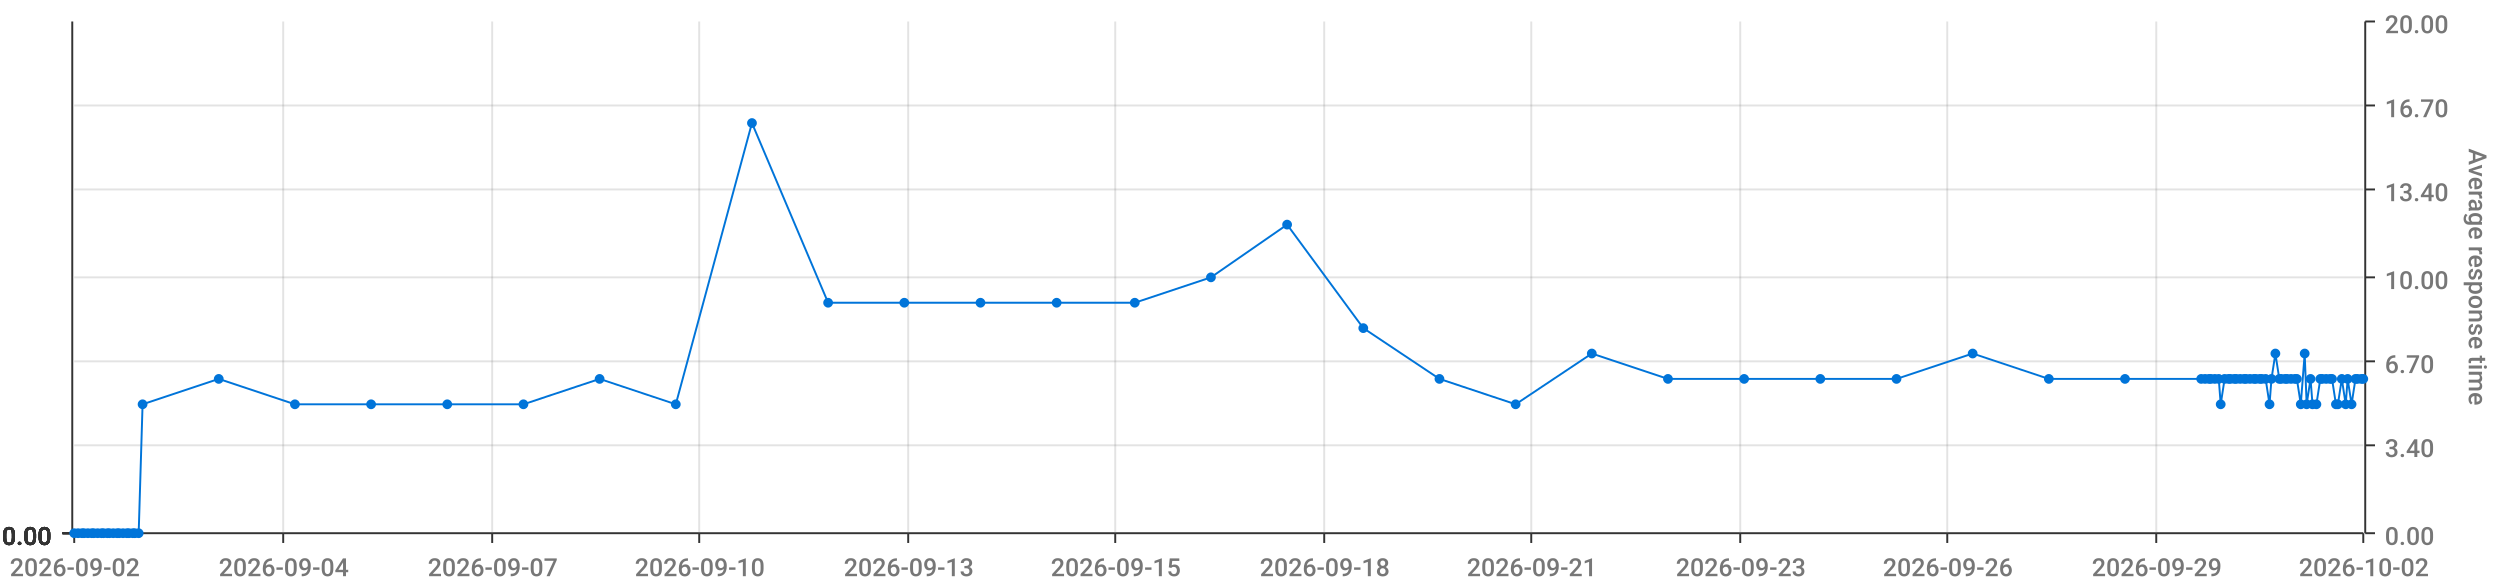
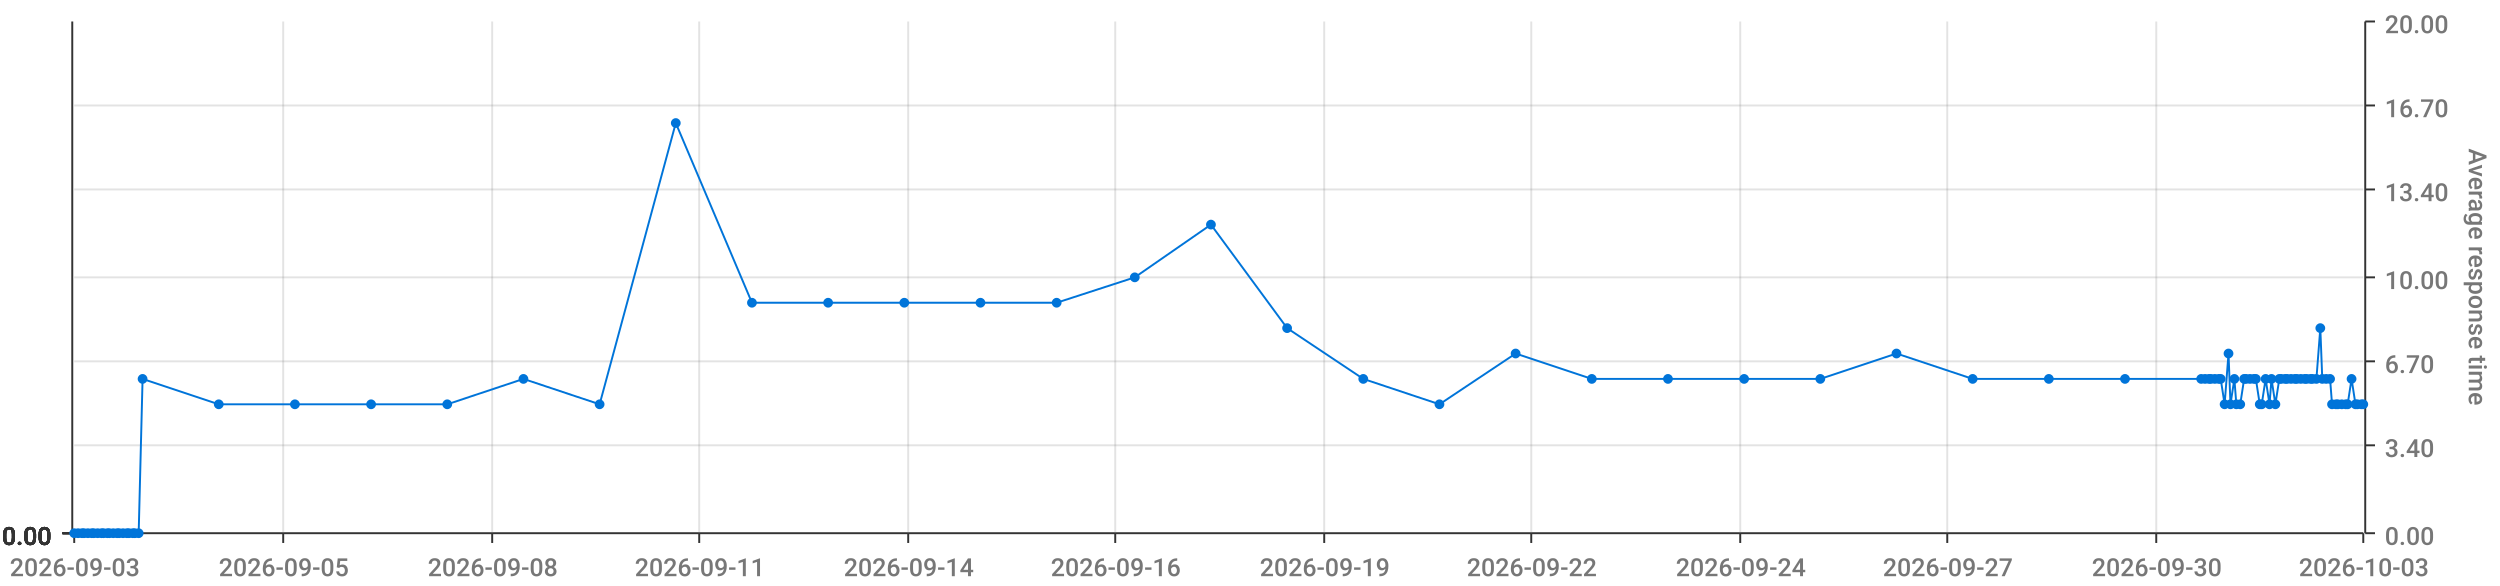
<svg xmlns="http://www.w3.org/2000/svg" viewBox="0 0 1280 300">
  <path d="M 0 0 L 1280 0 L 1280 300 L 0 300 L 0 0" style="stroke-width:0;stroke:rgba(255,255,255,1.0);fill:rgba(255,255,255,0.0)" />
  <path d="M 38 11 L 1210 11 L 1210 273 L 38 273 L 38 11" style="stroke-width:0;stroke:rgba(255,255,255,1.0);fill:rgba(255,255,255,0.0)" />
  <path d="M 38 273 L 1210 273" style="stroke-width:1;stroke:rgba(51,51,51,1.0);fill:rgba(255,255,255,0.0)" />
  <path d="M 38 273 L 38 278" style="stroke-width:1;stroke:rgba(51,51,51,1.0);fill:rgba(255,255,255,0.0)" />
-   <text x="5" y="295" style="stroke-width:0;stroke:none;fill:rgba(119,119,119,1.0);font-size:12.8px;font-family:'Roboto Medium',sans-serif">2026-09-02</text>
+   <text x="5" y="295" style="stroke-width:0;stroke:none;fill:rgba(119,119,119,1.0);font-size:12.8px;font-family:'Roboto Medium',sans-serif">2026-09-03</text>
  <path d="M 145 273 L 145 278" style="stroke-width:1;stroke:rgba(51,51,51,1.0);fill:rgba(255,255,255,0.0)" />
-   <text x="112" y="295" style="stroke-width:0;stroke:none;fill:rgba(119,119,119,1.0);font-size:12.8px;font-family:'Roboto Medium',sans-serif">2026-09-04</text>
+   <text x="112" y="295" style="stroke-width:0;stroke:none;fill:rgba(119,119,119,1.0);font-size:12.8px;font-family:'Roboto Medium',sans-serif">2026-09-05</text>
  <path d="M 252 273 L 252 278" style="stroke-width:1;stroke:rgba(51,51,51,1.0);fill:rgba(255,255,255,0.0)" />
-   <text x="219" y="295" style="stroke-width:0;stroke:none;fill:rgba(119,119,119,1.0);font-size:12.8px;font-family:'Roboto Medium',sans-serif">2026-09-07</text>
+   <text x="219" y="295" style="stroke-width:0;stroke:none;fill:rgba(119,119,119,1.0);font-size:12.8px;font-family:'Roboto Medium',sans-serif">2026-09-08</text>
  <path d="M 358 273 L 358 278" style="stroke-width:1;stroke:rgba(51,51,51,1.0);fill:rgba(255,255,255,0.0)" />
-   <text x="325" y="295" style="stroke-width:0;stroke:none;fill:rgba(119,119,119,1.0);font-size:12.8px;font-family:'Roboto Medium',sans-serif">2026-09-10</text>
+   <text x="325" y="295" style="stroke-width:0;stroke:none;fill:rgba(119,119,119,1.0);font-size:12.8px;font-family:'Roboto Medium',sans-serif">2026-09-11</text>
  <path d="M 465 273 L 465 278" style="stroke-width:1;stroke:rgba(51,51,51,1.0);fill:rgba(255,255,255,0.0)" />
-   <text x="432" y="295" style="stroke-width:0;stroke:none;fill:rgba(119,119,119,1.0);font-size:12.8px;font-family:'Roboto Medium',sans-serif">2026-09-13</text>
+   <text x="432" y="295" style="stroke-width:0;stroke:none;fill:rgba(119,119,119,1.0);font-size:12.8px;font-family:'Roboto Medium',sans-serif">2026-09-14</text>
  <path d="M 571 273 L 571 278" style="stroke-width:1;stroke:rgba(51,51,51,1.0);fill:rgba(255,255,255,0.0)" />
-   <text x="538" y="295" style="stroke-width:0;stroke:none;fill:rgba(119,119,119,1.0);font-size:12.8px;font-family:'Roboto Medium',sans-serif">2026-09-15</text>
+   <text x="538" y="295" style="stroke-width:0;stroke:none;fill:rgba(119,119,119,1.0);font-size:12.8px;font-family:'Roboto Medium',sans-serif">2026-09-16</text>
  <path d="M 678 273 L 678 278" style="stroke-width:1;stroke:rgba(51,51,51,1.0);fill:rgba(255,255,255,0.0)" />
-   <text x="645" y="295" style="stroke-width:0;stroke:none;fill:rgba(119,119,119,1.0);font-size:12.8px;font-family:'Roboto Medium',sans-serif">2026-09-18</text>
+   <text x="645" y="295" style="stroke-width:0;stroke:none;fill:rgba(119,119,119,1.0);font-size:12.8px;font-family:'Roboto Medium',sans-serif">2026-09-19</text>
  <path d="M 784 273 L 784 278" style="stroke-width:1;stroke:rgba(51,51,51,1.0);fill:rgba(255,255,255,0.0)" />
-   <text x="751" y="295" style="stroke-width:0;stroke:none;fill:rgba(119,119,119,1.0);font-size:12.8px;font-family:'Roboto Medium',sans-serif">2026-09-21</text>
+   <text x="751" y="295" style="stroke-width:0;stroke:none;fill:rgba(119,119,119,1.0);font-size:12.8px;font-family:'Roboto Medium',sans-serif">2026-09-22</text>
  <path d="M 891 273 L 891 278" style="stroke-width:1;stroke:rgba(51,51,51,1.0);fill:rgba(255,255,255,0.0)" />
-   <text x="858" y="295" style="stroke-width:0;stroke:none;fill:rgba(119,119,119,1.0);font-size:12.8px;font-family:'Roboto Medium',sans-serif">2026-09-23</text>
+   <text x="858" y="295" style="stroke-width:0;stroke:none;fill:rgba(119,119,119,1.0);font-size:12.8px;font-family:'Roboto Medium',sans-serif">2026-09-24</text>
  <path d="M 997 273 L 997 278" style="stroke-width:1;stroke:rgba(51,51,51,1.0);fill:rgba(255,255,255,0.0)" />
-   <text x="964" y="295" style="stroke-width:0;stroke:none;fill:rgba(119,119,119,1.0);font-size:12.8px;font-family:'Roboto Medium',sans-serif">2026-09-26</text>
+   <text x="964" y="295" style="stroke-width:0;stroke:none;fill:rgba(119,119,119,1.0);font-size:12.8px;font-family:'Roboto Medium',sans-serif">2026-09-27</text>
  <path d="M 1104 273 L 1104 278" style="stroke-width:1;stroke:rgba(51,51,51,1.0);fill:rgba(255,255,255,0.0)" />
-   <text x="1071" y="295" style="stroke-width:0;stroke:none;fill:rgba(119,119,119,1.0);font-size:12.8px;font-family:'Roboto Medium',sans-serif">2026-09-29</text>
+   <text x="1071" y="295" style="stroke-width:0;stroke:none;fill:rgba(119,119,119,1.0);font-size:12.8px;font-family:'Roboto Medium',sans-serif">2026-09-30</text>
  <path d="M 1210 273 L 1210 278" style="stroke-width:1;stroke:rgba(51,51,51,1.0);fill:rgba(255,255,255,0.0)" />
-   <text x="1177" y="295" style="stroke-width:0;stroke:none;fill:rgba(119,119,119,1.0);font-size:12.8px;font-family:'Roboto Medium',sans-serif">2026-10-02</text>
+   <text x="1177" y="295" style="stroke-width:0;stroke:none;fill:rgba(119,119,119,1.0);font-size:12.8px;font-family:'Roboto Medium',sans-serif">2026-10-03</text>
  <path d="M 145 273 L 145 11" style="stroke-width:1;stroke:rgba(119,119,119,0.2);fill:none" />
  <path d="M 252 273 L 252 11" style="stroke-width:1;stroke:rgba(119,119,119,0.2);fill:none" />
  <path d="M 358 273 L 358 11" style="stroke-width:1;stroke:rgba(119,119,119,0.2);fill:none" />
  <path d="M 465 273 L 465 11" style="stroke-width:1;stroke:rgba(119,119,119,0.2);fill:none" />
  <path d="M 571 273 L 571 11" style="stroke-width:1;stroke:rgba(119,119,119,0.2);fill:none" />
  <path d="M 678 273 L 678 11" style="stroke-width:1;stroke:rgba(119,119,119,0.2);fill:none" />
  <path d="M 784 273 L 784 11" style="stroke-width:1;stroke:rgba(119,119,119,0.2);fill:none" />
  <path d="M 891 273 L 891 11" style="stroke-width:1;stroke:rgba(119,119,119,0.2);fill:none" />
  <path d="M 997 273 L 997 11" style="stroke-width:1;stroke:rgba(119,119,119,0.2);fill:none" />
  <path d="M 1104 273 L 1104 11" style="stroke-width:1;stroke:rgba(119,119,119,0.2);fill:none" />
  <path d="M 1211 273 L 1211 11" style="stroke-width:1;stroke:rgba(51,51,51,1.0);fill:rgba(255,255,255,0.0)" />
  <path d="M 1211 273 L 1216 273" style="stroke-width:1;stroke:rgba(51,51,51,1.0);fill:rgba(255,255,255,0.0)" />
  <text x="1221" y="279" style="stroke-width:0;stroke:none;fill:rgba(119,119,119,1.0);font-size:12.8px;font-family:'Roboto Medium',sans-serif">0.00</text>
  <path d="M 1211 228 L 1216 228" style="stroke-width:1;stroke:rgba(51,51,51,1.0);fill:rgba(255,255,255,0.0)" />
  <text x="1221" y="234" style="stroke-width:0;stroke:none;fill:rgba(119,119,119,1.0);font-size:12.8px;font-family:'Roboto Medium',sans-serif">3.40</text>
  <path d="M 1211 185 L 1216 185" style="stroke-width:1;stroke:rgba(51,51,51,1.0);fill:rgba(255,255,255,0.0)" />
  <text x="1221" y="191" style="stroke-width:0;stroke:none;fill:rgba(119,119,119,1.0);font-size:12.8px;font-family:'Roboto Medium',sans-serif">6.70</text>
  <path d="M 1211 142 L 1216 142" style="stroke-width:1;stroke:rgba(51,51,51,1.0);fill:rgba(255,255,255,0.0)" />
  <text x="1221" y="148" style="stroke-width:0;stroke:none;fill:rgba(119,119,119,1.0);font-size:12.8px;font-family:'Roboto Medium',sans-serif">10.00</text>
  <path d="M 1211 97 L 1216 97" style="stroke-width:1;stroke:rgba(51,51,51,1.0);fill:rgba(255,255,255,0.0)" />
  <text x="1221" y="103" style="stroke-width:0;stroke:none;fill:rgba(119,119,119,1.0);font-size:12.8px;font-family:'Roboto Medium',sans-serif">13.40</text>
  <path d="M 1211 54 L 1216 54" style="stroke-width:1;stroke:rgba(51,51,51,1.0);fill:rgba(255,255,255,0.0)" />
  <text x="1221" y="60" style="stroke-width:0;stroke:none;fill:rgba(119,119,119,1.0);font-size:12.8px;font-family:'Roboto Medium',sans-serif">16.70</text>
  <path d="M 1211 11 L 1216 11" style="stroke-width:1;stroke:rgba(51,51,51,1.0);fill:rgba(255,255,255,0.0)" />
  <text x="1221" y="17" style="stroke-width:0;stroke:none;fill:rgba(119,119,119,1.0);font-size:12.8px;font-family:'Roboto Medium',sans-serif">20.00</text>
  <text x="1264" y="76" style="stroke-width:0;stroke:none;fill:rgba(119,119,119,1.0);font-size:12.8px;font-family:'Roboto Medium',sans-serif" transform="rotate(90.00,1264,76)">Average response time</text>
  <path d="M 38 273 L 1210 273" style="stroke-width:0;stroke:rgba(255,255,255,0.0);fill:none" />
  <path d="M 38 228 L 1210 228" style="stroke-width:1;stroke:rgba(119,119,119,0.2);fill:none" />
  <path d="M 38 185 L 1210 185" style="stroke-width:1;stroke:rgba(119,119,119,0.2);fill:none" />
  <path d="M 38 142 L 1210 142" style="stroke-width:1;stroke:rgba(119,119,119,0.2);fill:none" />
  <path d="M 38 97 L 1210 97" style="stroke-width:1;stroke:rgba(119,119,119,0.2);fill:none" />
  <path d="M 38 54 L 1210 54" style="stroke-width:1;stroke:rgba(119,119,119,0.2);fill:none" />
  <path d="M 37 273 L 37 11" style="stroke-width:1;stroke:rgba(51,51,51,1.0);fill:rgba(255,255,255,0.0)" />
  <path d="M 37 273 L 32 273" style="stroke-width:1;stroke:rgba(51,51,51,1.0);fill:rgba(255,255,255,0.0)" />
  <text x="1" y="279" style="stroke-width:0;stroke:none;fill:rgba(51,51,51,1.0);font-size:12.8px;font-family:'Roboto Medium',sans-serif">0.00</text>
  <path d="M 37 273 L 32 273" style="stroke-width:1;stroke:rgba(51,51,51,1.0);fill:rgba(255,255,255,0.0)" />
  <text x="1" y="279" style="stroke-width:0;stroke:none;fill:rgba(51,51,51,1.0);font-size:12.8px;font-family:'Roboto Medium',sans-serif">0.00</text>
  <path d="M 37 273 L 32 273" style="stroke-width:1;stroke:rgba(51,51,51,1.0);fill:rgba(255,255,255,0.0)" />
  <text x="1" y="279" style="stroke-width:0;stroke:none;fill:rgba(51,51,51,1.0);font-size:12.8px;font-family:'Roboto Medium',sans-serif">0.00</text>
  <path d="M 37 273 L 32 273" style="stroke-width:1;stroke:rgba(51,51,51,1.0);fill:rgba(255,255,255,0.0)" />
  <text x="1" y="279" style="stroke-width:0;stroke:none;fill:rgba(51,51,51,1.0);font-size:12.8px;font-family:'Roboto Medium',sans-serif">0.00</text>
  <path d="M 37 273 L 32 273" style="stroke-width:1;stroke:rgba(51,51,51,1.0);fill:rgba(255,255,255,0.0)" />
  <text x="1" y="279" style="stroke-width:0;stroke:none;fill:rgba(51,51,51,1.0);font-size:12.8px;font-family:'Roboto Medium',sans-serif">0.00</text>
  <path d="M 37 273 L 32 273" style="stroke-width:1;stroke:rgba(51,51,51,1.0);fill:rgba(255,255,255,0.0)" />
  <text x="1" y="279" style="stroke-width:0;stroke:none;fill:rgba(51,51,51,1.0);font-size:12.8px;font-family:'Roboto Medium',sans-serif">0.00</text>
  <path d="M 37 273 L 32 273" style="stroke-width:1;stroke:rgba(51,51,51,1.0);fill:rgba(255,255,255,0.0)" />
  <text x="1" y="279" style="stroke-width:0;stroke:none;fill:rgba(51,51,51,1.0);font-size:12.8px;font-family:'Roboto Medium',sans-serif">0.00</text>
  <path d="M 38 273 L 1210 273" style="stroke-width:0;stroke:rgba(255,255,255,0.0);fill:none" />
  <path d="M 38 273 L 1210 273" style="stroke-width:0;stroke:rgba(255,255,255,0.0);fill:none" />
  <path d="M 38 273 L 1210 273" style="stroke-width:0;stroke:rgba(255,255,255,0.0);fill:none" />
  <path d="M 38 273 L 1210 273" style="stroke-width:0;stroke:rgba(255,255,255,0.0);fill:none" />
  <path d="M 38 273 L 1210 273" style="stroke-width:0;stroke:rgba(255,255,255,0.0);fill:none" />
  <path d="M 38 273 L 1210 273" style="stroke-width:0;stroke:rgba(255,255,255,0.0);fill:none" />
-   <path d="M 38 273 L 40 273 L 42 273 L 43 273 L 45 273 L 47 273 L 48 273 L 50 273 L 52 273 L 53 273 L 55 273 L 56 273 L 58 273 L 60 273 L 61 273 L 63 273 L 65 273 L 66 273 L 68 273 L 69 273 L 71 273 L 73 207 L 112 194 L 151 207 L 190 207 L 229 207 L 268 207 L 307 194 L 346 207 L 385 63 L 424 155 L 463 155 L 502 155 L 541 155 L 581 155 L 620 142 L 659 115 L 698 168 L 737 194 L 776 207 L 815 181 L 854 194 L 893 194 L 932 194 L 971 194 L 1010 181 L 1049 194 L 1088 194 L 1127 194 L 1129 194 L 1131 194 L 1132 194 L 1134 194 L 1136 194 L 1137 207 L 1139 194 L 1141 194 L 1142 194 L 1144 194 L 1145 194 L 1147 194 L 1149 194 L 1150 194 L 1152 194 L 1154 194 L 1155 194 L 1157 194 L 1158 194 L 1160 194 L 1162 207 L 1163 194 L 1165 181 L 1167 194 L 1168 194 L 1170 194 L 1171 194 L 1173 194 L 1175 194 L 1176 194 L 1178 207 L 1180 181 L 1181 207 L 1183 194 L 1184 207 L 1186 207 L 1188 194 L 1189 194 L 1191 194 L 1193 194 L 1194 194 L 1196 207 L 1197 207 L 1199 194 L 1201 207 L 1202 194 L 1204 207 L 1206 194 L 1207 194 L 1209 194 L 1210 194" style="stroke-width:1;stroke:rgba(0,116,217,1.0);fill:rgba(255,255,255,0.0)" />
+   <path d="M 38 273 L 40 273 L 42 273 L 43 273 L 45 273 L 47 273 L 48 273 L 50 273 L 52 273 L 53 273 L 55 273 L 56 273 L 58 273 L 60 273 L 61 273 L 63 273 L 65 273 L 66 273 L 68 273 L 69 273 L 71 273 L 73 194 L 112 207 L 151 207 L 190 207 L 229 207 L 268 194 L 307 207 L 346 63 L 385 155 L 424 155 L 463 155 L 502 155 L 541 155 L 581 142 L 620 115 L 659 168 L 698 194 L 737 207 L 776 181 L 815 194 L 854 194 L 893 194 L 932 194 L 971 181 L 1010 194 L 1049 194 L 1088 194 L 1127 194 L 1129 194 L 1131 194 L 1132 194 L 1134 194 L 1136 194 L 1137 194 L 1139 207 L 1141 181 L 1142 207 L 1144 194 L 1145 207 L 1147 207 L 1149 194 L 1150 194 L 1152 194 L 1154 194 L 1155 194 L 1157 207 L 1158 207 L 1160 194 L 1162 207 L 1163 194 L 1165 207 L 1167 194 L 1168 194 L 1170 194 L 1171 194 L 1173 194 L 1175 194 L 1176 194 L 1178 194 L 1180 194 L 1181 194 L 1183 194 L 1184 194 L 1186 194 L 1188 168 L 1189 194 L 1191 194 L 1193 194 L 1194 207 L 1196 207 L 1197 207 L 1199 207 L 1201 207 L 1202 207 L 1204 194 L 1206 207 L 1207 207 L 1209 207 L 1210 207" style="stroke-width:1;stroke:rgba(0,116,217,1.0);fill:rgba(255,255,255,0.0)" />
  <circle cx="38" cy="273" r="2" style="stroke-width:1;stroke:rgba(0,116,217,1.0);fill:rgba(0,116,217,1.0)" />
  <path d="" style="stroke-width:1;stroke:rgba(0,116,217,1.0);fill:rgba(0,116,217,1.0)" />
  <circle cx="40" cy="273" r="2" style="stroke-width:1;stroke:rgba(0,116,217,1.0);fill:rgba(0,116,217,1.0)" />
  <path d="" style="stroke-width:1;stroke:rgba(0,116,217,1.0);fill:rgba(0,116,217,1.0)" />
  <circle cx="42" cy="273" r="2" style="stroke-width:1;stroke:rgba(0,116,217,1.0);fill:rgba(0,116,217,1.0)" />
  <path d="" style="stroke-width:1;stroke:rgba(0,116,217,1.0);fill:rgba(0,116,217,1.0)" />
  <circle cx="43" cy="273" r="2" style="stroke-width:1;stroke:rgba(0,116,217,1.0);fill:rgba(0,116,217,1.0)" />
  <path d="" style="stroke-width:1;stroke:rgba(0,116,217,1.0);fill:rgba(0,116,217,1.0)" />
  <circle cx="45" cy="273" r="2" style="stroke-width:1;stroke:rgba(0,116,217,1.0);fill:rgba(0,116,217,1.0)" />
  <path d="" style="stroke-width:1;stroke:rgba(0,116,217,1.0);fill:rgba(0,116,217,1.0)" />
  <circle cx="47" cy="273" r="2" style="stroke-width:1;stroke:rgba(0,116,217,1.0);fill:rgba(0,116,217,1.0)" />
  <path d="" style="stroke-width:1;stroke:rgba(0,116,217,1.0);fill:rgba(0,116,217,1.0)" />
  <circle cx="48" cy="273" r="2" style="stroke-width:1;stroke:rgba(0,116,217,1.0);fill:rgba(0,116,217,1.0)" />
  <path d="" style="stroke-width:1;stroke:rgba(0,116,217,1.0);fill:rgba(0,116,217,1.0)" />
  <circle cx="50" cy="273" r="2" style="stroke-width:1;stroke:rgba(0,116,217,1.0);fill:rgba(0,116,217,1.0)" />
  <path d="" style="stroke-width:1;stroke:rgba(0,116,217,1.0);fill:rgba(0,116,217,1.0)" />
  <circle cx="52" cy="273" r="2" style="stroke-width:1;stroke:rgba(0,116,217,1.0);fill:rgba(0,116,217,1.0)" />
  <path d="" style="stroke-width:1;stroke:rgba(0,116,217,1.0);fill:rgba(0,116,217,1.0)" />
  <circle cx="53" cy="273" r="2" style="stroke-width:1;stroke:rgba(0,116,217,1.0);fill:rgba(0,116,217,1.0)" />
  <path d="" style="stroke-width:1;stroke:rgba(0,116,217,1.0);fill:rgba(0,116,217,1.0)" />
  <circle cx="55" cy="273" r="2" style="stroke-width:1;stroke:rgba(0,116,217,1.0);fill:rgba(0,116,217,1.0)" />
  <path d="" style="stroke-width:1;stroke:rgba(0,116,217,1.0);fill:rgba(0,116,217,1.0)" />
  <circle cx="56" cy="273" r="2" style="stroke-width:1;stroke:rgba(0,116,217,1.0);fill:rgba(0,116,217,1.0)" />
  <path d="" style="stroke-width:1;stroke:rgba(0,116,217,1.0);fill:rgba(0,116,217,1.0)" />
  <circle cx="58" cy="273" r="2" style="stroke-width:1;stroke:rgba(0,116,217,1.0);fill:rgba(0,116,217,1.0)" />
  <path d="" style="stroke-width:1;stroke:rgba(0,116,217,1.0);fill:rgba(0,116,217,1.0)" />
  <circle cx="60" cy="273" r="2" style="stroke-width:1;stroke:rgba(0,116,217,1.0);fill:rgba(0,116,217,1.0)" />
  <path d="" style="stroke-width:1;stroke:rgba(0,116,217,1.0);fill:rgba(0,116,217,1.0)" />
  <circle cx="61" cy="273" r="2" style="stroke-width:1;stroke:rgba(0,116,217,1.0);fill:rgba(0,116,217,1.0)" />
  <path d="" style="stroke-width:1;stroke:rgba(0,116,217,1.0);fill:rgba(0,116,217,1.0)" />
  <circle cx="63" cy="273" r="2" style="stroke-width:1;stroke:rgba(0,116,217,1.0);fill:rgba(0,116,217,1.0)" />
  <path d="" style="stroke-width:1;stroke:rgba(0,116,217,1.0);fill:rgba(0,116,217,1.0)" />
  <circle cx="65" cy="273" r="2" style="stroke-width:1;stroke:rgba(0,116,217,1.0);fill:rgba(0,116,217,1.0)" />
  <path d="" style="stroke-width:1;stroke:rgba(0,116,217,1.0);fill:rgba(0,116,217,1.0)" />
  <circle cx="66" cy="273" r="2" style="stroke-width:1;stroke:rgba(0,116,217,1.0);fill:rgba(0,116,217,1.0)" />
  <path d="" style="stroke-width:1;stroke:rgba(0,116,217,1.0);fill:rgba(0,116,217,1.0)" />
  <circle cx="68" cy="273" r="2" style="stroke-width:1;stroke:rgba(0,116,217,1.0);fill:rgba(0,116,217,1.0)" />
  <path d="" style="stroke-width:1;stroke:rgba(0,116,217,1.0);fill:rgba(0,116,217,1.0)" />
  <circle cx="69" cy="273" r="2" style="stroke-width:1;stroke:rgba(0,116,217,1.0);fill:rgba(0,116,217,1.0)" />
  <path d="" style="stroke-width:1;stroke:rgba(0,116,217,1.0);fill:rgba(0,116,217,1.0)" />
  <circle cx="71" cy="273" r="2" style="stroke-width:1;stroke:rgba(0,116,217,1.0);fill:rgba(0,116,217,1.0)" />
  <path d="" style="stroke-width:1;stroke:rgba(0,116,217,1.0);fill:rgba(0,116,217,1.0)" />
-   <circle cx="73" cy="207" r="2" style="stroke-width:1;stroke:rgba(0,116,217,1.0);fill:rgba(0,116,217,1.0)" />
-   <path d="" style="stroke-width:1;stroke:rgba(0,116,217,1.0);fill:rgba(0,116,217,1.0)" />
-   <circle cx="112" cy="194" r="2" style="stroke-width:1;stroke:rgba(0,116,217,1.0);fill:rgba(0,116,217,1.0)" />
+   <circle cx="73" cy="194" r="2" style="stroke-width:1;stroke:rgba(0,116,217,1.0);fill:rgba(0,116,217,1.0)" />
+   <path d="" style="stroke-width:1;stroke:rgba(0,116,217,1.0);fill:rgba(0,116,217,1.0)" />
+   <circle cx="112" cy="207" r="2" style="stroke-width:1;stroke:rgba(0,116,217,1.0);fill:rgba(0,116,217,1.0)" />
  <path d="" style="stroke-width:1;stroke:rgba(0,116,217,1.0);fill:rgba(0,116,217,1.0)" />
  <circle cx="151" cy="207" r="2" style="stroke-width:1;stroke:rgba(0,116,217,1.0);fill:rgba(0,116,217,1.0)" />
  <path d="" style="stroke-width:1;stroke:rgba(0,116,217,1.0);fill:rgba(0,116,217,1.0)" />
  <circle cx="190" cy="207" r="2" style="stroke-width:1;stroke:rgba(0,116,217,1.0);fill:rgba(0,116,217,1.0)" />
  <path d="" style="stroke-width:1;stroke:rgba(0,116,217,1.0);fill:rgba(0,116,217,1.0)" />
  <circle cx="229" cy="207" r="2" style="stroke-width:1;stroke:rgba(0,116,217,1.0);fill:rgba(0,116,217,1.0)" />
  <path d="" style="stroke-width:1;stroke:rgba(0,116,217,1.0);fill:rgba(0,116,217,1.0)" />
-   <circle cx="268" cy="207" r="2" style="stroke-width:1;stroke:rgba(0,116,217,1.0);fill:rgba(0,116,217,1.0)" />
-   <path d="" style="stroke-width:1;stroke:rgba(0,116,217,1.0);fill:rgba(0,116,217,1.0)" />
-   <circle cx="307" cy="194" r="2" style="stroke-width:1;stroke:rgba(0,116,217,1.0);fill:rgba(0,116,217,1.0)" />
-   <path d="" style="stroke-width:1;stroke:rgba(0,116,217,1.0);fill:rgba(0,116,217,1.0)" />
-   <circle cx="346" cy="207" r="2" style="stroke-width:1;stroke:rgba(0,116,217,1.0);fill:rgba(0,116,217,1.0)" />
-   <path d="" style="stroke-width:1;stroke:rgba(0,116,217,1.0);fill:rgba(0,116,217,1.0)" />
-   <circle cx="385" cy="63" r="2" style="stroke-width:1;stroke:rgba(0,116,217,1.0);fill:rgba(0,116,217,1.0)" />
+   <circle cx="268" cy="194" r="2" style="stroke-width:1;stroke:rgba(0,116,217,1.0);fill:rgba(0,116,217,1.0)" />
+   <path d="" style="stroke-width:1;stroke:rgba(0,116,217,1.0);fill:rgba(0,116,217,1.0)" />
+   <circle cx="307" cy="207" r="2" style="stroke-width:1;stroke:rgba(0,116,217,1.0);fill:rgba(0,116,217,1.0)" />
+   <path d="" style="stroke-width:1;stroke:rgba(0,116,217,1.0);fill:rgba(0,116,217,1.0)" />
+   <circle cx="346" cy="63" r="2" style="stroke-width:1;stroke:rgba(0,116,217,1.0);fill:rgba(0,116,217,1.0)" />
+   <path d="" style="stroke-width:1;stroke:rgba(0,116,217,1.0);fill:rgba(0,116,217,1.0)" />
+   <circle cx="385" cy="155" r="2" style="stroke-width:1;stroke:rgba(0,116,217,1.0);fill:rgba(0,116,217,1.0)" />
  <path d="" style="stroke-width:1;stroke:rgba(0,116,217,1.0);fill:rgba(0,116,217,1.0)" />
  <circle cx="424" cy="155" r="2" style="stroke-width:1;stroke:rgba(0,116,217,1.0);fill:rgba(0,116,217,1.0)" />
  <path d="" style="stroke-width:1;stroke:rgba(0,116,217,1.0);fill:rgba(0,116,217,1.0)" />
  <circle cx="463" cy="155" r="2" style="stroke-width:1;stroke:rgba(0,116,217,1.0);fill:rgba(0,116,217,1.0)" />
  <path d="" style="stroke-width:1;stroke:rgba(0,116,217,1.0);fill:rgba(0,116,217,1.0)" />
  <circle cx="502" cy="155" r="2" style="stroke-width:1;stroke:rgba(0,116,217,1.0);fill:rgba(0,116,217,1.0)" />
  <path d="" style="stroke-width:1;stroke:rgba(0,116,217,1.0);fill:rgba(0,116,217,1.0)" />
  <circle cx="541" cy="155" r="2" style="stroke-width:1;stroke:rgba(0,116,217,1.0);fill:rgba(0,116,217,1.0)" />
  <path d="" style="stroke-width:1;stroke:rgba(0,116,217,1.0);fill:rgba(0,116,217,1.0)" />
-   <circle cx="581" cy="155" r="2" style="stroke-width:1;stroke:rgba(0,116,217,1.0);fill:rgba(0,116,217,1.0)" />
-   <path d="" style="stroke-width:1;stroke:rgba(0,116,217,1.0);fill:rgba(0,116,217,1.0)" />
-   <circle cx="620" cy="142" r="2" style="stroke-width:1;stroke:rgba(0,116,217,1.0);fill:rgba(0,116,217,1.0)" />
-   <path d="" style="stroke-width:1;stroke:rgba(0,116,217,1.0);fill:rgba(0,116,217,1.0)" />
-   <circle cx="659" cy="115" r="2" style="stroke-width:1;stroke:rgba(0,116,217,1.0);fill:rgba(0,116,217,1.0)" />
-   <path d="" style="stroke-width:1;stroke:rgba(0,116,217,1.0);fill:rgba(0,116,217,1.0)" />
-   <circle cx="698" cy="168" r="2" style="stroke-width:1;stroke:rgba(0,116,217,1.0);fill:rgba(0,116,217,1.0)" />
-   <path d="" style="stroke-width:1;stroke:rgba(0,116,217,1.0);fill:rgba(0,116,217,1.0)" />
-   <circle cx="737" cy="194" r="2" style="stroke-width:1;stroke:rgba(0,116,217,1.0);fill:rgba(0,116,217,1.0)" />
-   <path d="" style="stroke-width:1;stroke:rgba(0,116,217,1.0);fill:rgba(0,116,217,1.0)" />
-   <circle cx="776" cy="207" r="2" style="stroke-width:1;stroke:rgba(0,116,217,1.0);fill:rgba(0,116,217,1.0)" />
-   <path d="" style="stroke-width:1;stroke:rgba(0,116,217,1.0);fill:rgba(0,116,217,1.0)" />
-   <circle cx="815" cy="181" r="2" style="stroke-width:1;stroke:rgba(0,116,217,1.0);fill:rgba(0,116,217,1.0)" />
+   <circle cx="581" cy="142" r="2" style="stroke-width:1;stroke:rgba(0,116,217,1.0);fill:rgba(0,116,217,1.0)" />
+   <path d="" style="stroke-width:1;stroke:rgba(0,116,217,1.0);fill:rgba(0,116,217,1.0)" />
+   <circle cx="620" cy="115" r="2" style="stroke-width:1;stroke:rgba(0,116,217,1.0);fill:rgba(0,116,217,1.0)" />
+   <path d="" style="stroke-width:1;stroke:rgba(0,116,217,1.0);fill:rgba(0,116,217,1.0)" />
+   <circle cx="659" cy="168" r="2" style="stroke-width:1;stroke:rgba(0,116,217,1.0);fill:rgba(0,116,217,1.0)" />
+   <path d="" style="stroke-width:1;stroke:rgba(0,116,217,1.0);fill:rgba(0,116,217,1.0)" />
+   <circle cx="698" cy="194" r="2" style="stroke-width:1;stroke:rgba(0,116,217,1.0);fill:rgba(0,116,217,1.0)" />
+   <path d="" style="stroke-width:1;stroke:rgba(0,116,217,1.0);fill:rgba(0,116,217,1.0)" />
+   <circle cx="737" cy="207" r="2" style="stroke-width:1;stroke:rgba(0,116,217,1.0);fill:rgba(0,116,217,1.0)" />
+   <path d="" style="stroke-width:1;stroke:rgba(0,116,217,1.0);fill:rgba(0,116,217,1.0)" />
+   <circle cx="776" cy="181" r="2" style="stroke-width:1;stroke:rgba(0,116,217,1.0);fill:rgba(0,116,217,1.0)" />
+   <path d="" style="stroke-width:1;stroke:rgba(0,116,217,1.0);fill:rgba(0,116,217,1.0)" />
+   <circle cx="815" cy="194" r="2" style="stroke-width:1;stroke:rgba(0,116,217,1.0);fill:rgba(0,116,217,1.0)" />
  <path d="" style="stroke-width:1;stroke:rgba(0,116,217,1.0);fill:rgba(0,116,217,1.0)" />
  <circle cx="854" cy="194" r="2" style="stroke-width:1;stroke:rgba(0,116,217,1.0);fill:rgba(0,116,217,1.0)" />
  <path d="" style="stroke-width:1;stroke:rgba(0,116,217,1.0);fill:rgba(0,116,217,1.0)" />
  <circle cx="893" cy="194" r="2" style="stroke-width:1;stroke:rgba(0,116,217,1.0);fill:rgba(0,116,217,1.0)" />
  <path d="" style="stroke-width:1;stroke:rgba(0,116,217,1.0);fill:rgba(0,116,217,1.0)" />
  <circle cx="932" cy="194" r="2" style="stroke-width:1;stroke:rgba(0,116,217,1.0);fill:rgba(0,116,217,1.0)" />
  <path d="" style="stroke-width:1;stroke:rgba(0,116,217,1.0);fill:rgba(0,116,217,1.0)" />
-   <circle cx="971" cy="194" r="2" style="stroke-width:1;stroke:rgba(0,116,217,1.0);fill:rgba(0,116,217,1.0)" />
-   <path d="" style="stroke-width:1;stroke:rgba(0,116,217,1.0);fill:rgba(0,116,217,1.0)" />
-   <circle cx="1010" cy="181" r="2" style="stroke-width:1;stroke:rgba(0,116,217,1.0);fill:rgba(0,116,217,1.0)" />
+   <circle cx="971" cy="181" r="2" style="stroke-width:1;stroke:rgba(0,116,217,1.0);fill:rgba(0,116,217,1.0)" />
+   <path d="" style="stroke-width:1;stroke:rgba(0,116,217,1.0);fill:rgba(0,116,217,1.0)" />
+   <circle cx="1010" cy="194" r="2" style="stroke-width:1;stroke:rgba(0,116,217,1.0);fill:rgba(0,116,217,1.0)" />
  <path d="" style="stroke-width:1;stroke:rgba(0,116,217,1.0);fill:rgba(0,116,217,1.0)" />
  <circle cx="1049" cy="194" r="2" style="stroke-width:1;stroke:rgba(0,116,217,1.0);fill:rgba(0,116,217,1.0)" />
  <path d="" style="stroke-width:1;stroke:rgba(0,116,217,1.0);fill:rgba(0,116,217,1.0)" />
  <circle cx="1088" cy="194" r="2" style="stroke-width:1;stroke:rgba(0,116,217,1.0);fill:rgba(0,116,217,1.0)" />
  <path d="" style="stroke-width:1;stroke:rgba(0,116,217,1.0);fill:rgba(0,116,217,1.0)" />
  <circle cx="1127" cy="194" r="2" style="stroke-width:1;stroke:rgba(0,116,217,1.0);fill:rgba(0,116,217,1.0)" />
  <path d="" style="stroke-width:1;stroke:rgba(0,116,217,1.0);fill:rgba(0,116,217,1.0)" />
  <circle cx="1129" cy="194" r="2" style="stroke-width:1;stroke:rgba(0,116,217,1.0);fill:rgba(0,116,217,1.0)" />
  <path d="" style="stroke-width:1;stroke:rgba(0,116,217,1.0);fill:rgba(0,116,217,1.0)" />
  <circle cx="1131" cy="194" r="2" style="stroke-width:1;stroke:rgba(0,116,217,1.0);fill:rgba(0,116,217,1.0)" />
  <path d="" style="stroke-width:1;stroke:rgba(0,116,217,1.0);fill:rgba(0,116,217,1.0)" />
  <circle cx="1132" cy="194" r="2" style="stroke-width:1;stroke:rgba(0,116,217,1.0);fill:rgba(0,116,217,1.0)" />
  <path d="" style="stroke-width:1;stroke:rgba(0,116,217,1.0);fill:rgba(0,116,217,1.0)" />
  <circle cx="1134" cy="194" r="2" style="stroke-width:1;stroke:rgba(0,116,217,1.0);fill:rgba(0,116,217,1.0)" />
  <path d="" style="stroke-width:1;stroke:rgba(0,116,217,1.0);fill:rgba(0,116,217,1.0)" />
  <circle cx="1136" cy="194" r="2" style="stroke-width:1;stroke:rgba(0,116,217,1.0);fill:rgba(0,116,217,1.0)" />
  <path d="" style="stroke-width:1;stroke:rgba(0,116,217,1.0);fill:rgba(0,116,217,1.0)" />
-   <circle cx="1137" cy="207" r="2" style="stroke-width:1;stroke:rgba(0,116,217,1.0);fill:rgba(0,116,217,1.0)" />
-   <path d="" style="stroke-width:1;stroke:rgba(0,116,217,1.0);fill:rgba(0,116,217,1.0)" />
-   <circle cx="1139" cy="194" r="2" style="stroke-width:1;stroke:rgba(0,116,217,1.0);fill:rgba(0,116,217,1.0)" />
-   <path d="" style="stroke-width:1;stroke:rgba(0,116,217,1.0);fill:rgba(0,116,217,1.0)" />
-   <circle cx="1141" cy="194" r="2" style="stroke-width:1;stroke:rgba(0,116,217,1.0);fill:rgba(0,116,217,1.0)" />
-   <path d="" style="stroke-width:1;stroke:rgba(0,116,217,1.0);fill:rgba(0,116,217,1.0)" />
-   <circle cx="1142" cy="194" r="2" style="stroke-width:1;stroke:rgba(0,116,217,1.0);fill:rgba(0,116,217,1.0)" />
+   <circle cx="1137" cy="194" r="2" style="stroke-width:1;stroke:rgba(0,116,217,1.0);fill:rgba(0,116,217,1.0)" />
+   <path d="" style="stroke-width:1;stroke:rgba(0,116,217,1.0);fill:rgba(0,116,217,1.0)" />
+   <circle cx="1139" cy="207" r="2" style="stroke-width:1;stroke:rgba(0,116,217,1.0);fill:rgba(0,116,217,1.0)" />
+   <path d="" style="stroke-width:1;stroke:rgba(0,116,217,1.0);fill:rgba(0,116,217,1.0)" />
+   <circle cx="1141" cy="181" r="2" style="stroke-width:1;stroke:rgba(0,116,217,1.0);fill:rgba(0,116,217,1.0)" />
+   <path d="" style="stroke-width:1;stroke:rgba(0,116,217,1.0);fill:rgba(0,116,217,1.0)" />
+   <circle cx="1142" cy="207" r="2" style="stroke-width:1;stroke:rgba(0,116,217,1.0);fill:rgba(0,116,217,1.0)" />
  <path d="" style="stroke-width:1;stroke:rgba(0,116,217,1.0);fill:rgba(0,116,217,1.0)" />
  <circle cx="1144" cy="194" r="2" style="stroke-width:1;stroke:rgba(0,116,217,1.0);fill:rgba(0,116,217,1.0)" />
  <path d="" style="stroke-width:1;stroke:rgba(0,116,217,1.0);fill:rgba(0,116,217,1.0)" />
-   <circle cx="1145" cy="194" r="2" style="stroke-width:1;stroke:rgba(0,116,217,1.0);fill:rgba(0,116,217,1.0)" />
-   <path d="" style="stroke-width:1;stroke:rgba(0,116,217,1.0);fill:rgba(0,116,217,1.0)" />
-   <circle cx="1147" cy="194" r="2" style="stroke-width:1;stroke:rgba(0,116,217,1.0);fill:rgba(0,116,217,1.0)" />
+   <circle cx="1145" cy="207" r="2" style="stroke-width:1;stroke:rgba(0,116,217,1.0);fill:rgba(0,116,217,1.0)" />
+   <path d="" style="stroke-width:1;stroke:rgba(0,116,217,1.0);fill:rgba(0,116,217,1.0)" />
+   <circle cx="1147" cy="207" r="2" style="stroke-width:1;stroke:rgba(0,116,217,1.0);fill:rgba(0,116,217,1.0)" />
  <path d="" style="stroke-width:1;stroke:rgba(0,116,217,1.0);fill:rgba(0,116,217,1.0)" />
  <circle cx="1149" cy="194" r="2" style="stroke-width:1;stroke:rgba(0,116,217,1.0);fill:rgba(0,116,217,1.0)" />
  <path d="" style="stroke-width:1;stroke:rgba(0,116,217,1.0);fill:rgba(0,116,217,1.0)" />
  <circle cx="1150" cy="194" r="2" style="stroke-width:1;stroke:rgba(0,116,217,1.0);fill:rgba(0,116,217,1.0)" />
  <path d="" style="stroke-width:1;stroke:rgba(0,116,217,1.0);fill:rgba(0,116,217,1.0)" />
  <circle cx="1152" cy="194" r="2" style="stroke-width:1;stroke:rgba(0,116,217,1.0);fill:rgba(0,116,217,1.0)" />
  <path d="" style="stroke-width:1;stroke:rgba(0,116,217,1.0);fill:rgba(0,116,217,1.0)" />
  <circle cx="1154" cy="194" r="2" style="stroke-width:1;stroke:rgba(0,116,217,1.0);fill:rgba(0,116,217,1.0)" />
  <path d="" style="stroke-width:1;stroke:rgba(0,116,217,1.0);fill:rgba(0,116,217,1.0)" />
  <circle cx="1155" cy="194" r="2" style="stroke-width:1;stroke:rgba(0,116,217,1.0);fill:rgba(0,116,217,1.0)" />
  <path d="" style="stroke-width:1;stroke:rgba(0,116,217,1.0);fill:rgba(0,116,217,1.0)" />
-   <circle cx="1157" cy="194" r="2" style="stroke-width:1;stroke:rgba(0,116,217,1.0);fill:rgba(0,116,217,1.0)" />
-   <path d="" style="stroke-width:1;stroke:rgba(0,116,217,1.0);fill:rgba(0,116,217,1.0)" />
-   <circle cx="1158" cy="194" r="2" style="stroke-width:1;stroke:rgba(0,116,217,1.0);fill:rgba(0,116,217,1.0)" />
+   <circle cx="1157" cy="207" r="2" style="stroke-width:1;stroke:rgba(0,116,217,1.0);fill:rgba(0,116,217,1.0)" />
+   <path d="" style="stroke-width:1;stroke:rgba(0,116,217,1.0);fill:rgba(0,116,217,1.0)" />
+   <circle cx="1158" cy="207" r="2" style="stroke-width:1;stroke:rgba(0,116,217,1.0);fill:rgba(0,116,217,1.0)" />
  <path d="" style="stroke-width:1;stroke:rgba(0,116,217,1.0);fill:rgba(0,116,217,1.0)" />
  <circle cx="1160" cy="194" r="2" style="stroke-width:1;stroke:rgba(0,116,217,1.0);fill:rgba(0,116,217,1.0)" />
  <path d="" style="stroke-width:1;stroke:rgba(0,116,217,1.0);fill:rgba(0,116,217,1.0)" />
  <circle cx="1162" cy="207" r="2" style="stroke-width:1;stroke:rgba(0,116,217,1.0);fill:rgba(0,116,217,1.0)" />
  <path d="" style="stroke-width:1;stroke:rgba(0,116,217,1.0);fill:rgba(0,116,217,1.0)" />
  <circle cx="1163" cy="194" r="2" style="stroke-width:1;stroke:rgba(0,116,217,1.0);fill:rgba(0,116,217,1.0)" />
  <path d="" style="stroke-width:1;stroke:rgba(0,116,217,1.0);fill:rgba(0,116,217,1.0)" />
-   <circle cx="1165" cy="181" r="2" style="stroke-width:1;stroke:rgba(0,116,217,1.0);fill:rgba(0,116,217,1.0)" />
+   <circle cx="1165" cy="207" r="2" style="stroke-width:1;stroke:rgba(0,116,217,1.0);fill:rgba(0,116,217,1.0)" />
  <path d="" style="stroke-width:1;stroke:rgba(0,116,217,1.0);fill:rgba(0,116,217,1.0)" />
  <circle cx="1167" cy="194" r="2" style="stroke-width:1;stroke:rgba(0,116,217,1.0);fill:rgba(0,116,217,1.0)" />
  <path d="" style="stroke-width:1;stroke:rgba(0,116,217,1.0);fill:rgba(0,116,217,1.0)" />
  <circle cx="1168" cy="194" r="2" style="stroke-width:1;stroke:rgba(0,116,217,1.0);fill:rgba(0,116,217,1.0)" />
  <path d="" style="stroke-width:1;stroke:rgba(0,116,217,1.0);fill:rgba(0,116,217,1.0)" />
  <circle cx="1170" cy="194" r="2" style="stroke-width:1;stroke:rgba(0,116,217,1.0);fill:rgba(0,116,217,1.0)" />
  <path d="" style="stroke-width:1;stroke:rgba(0,116,217,1.0);fill:rgba(0,116,217,1.0)" />
  <circle cx="1171" cy="194" r="2" style="stroke-width:1;stroke:rgba(0,116,217,1.0);fill:rgba(0,116,217,1.0)" />
  <path d="" style="stroke-width:1;stroke:rgba(0,116,217,1.0);fill:rgba(0,116,217,1.0)" />
  <circle cx="1173" cy="194" r="2" style="stroke-width:1;stroke:rgba(0,116,217,1.0);fill:rgba(0,116,217,1.0)" />
  <path d="" style="stroke-width:1;stroke:rgba(0,116,217,1.0);fill:rgba(0,116,217,1.0)" />
  <circle cx="1175" cy="194" r="2" style="stroke-width:1;stroke:rgba(0,116,217,1.0);fill:rgba(0,116,217,1.0)" />
  <path d="" style="stroke-width:1;stroke:rgba(0,116,217,1.0);fill:rgba(0,116,217,1.0)" />
  <circle cx="1176" cy="194" r="2" style="stroke-width:1;stroke:rgba(0,116,217,1.0);fill:rgba(0,116,217,1.0)" />
  <path d="" style="stroke-width:1;stroke:rgba(0,116,217,1.0);fill:rgba(0,116,217,1.0)" />
-   <circle cx="1178" cy="207" r="2" style="stroke-width:1;stroke:rgba(0,116,217,1.0);fill:rgba(0,116,217,1.0)" />
-   <path d="" style="stroke-width:1;stroke:rgba(0,116,217,1.0);fill:rgba(0,116,217,1.0)" />
-   <circle cx="1180" cy="181" r="2" style="stroke-width:1;stroke:rgba(0,116,217,1.0);fill:rgba(0,116,217,1.0)" />
-   <path d="" style="stroke-width:1;stroke:rgba(0,116,217,1.0);fill:rgba(0,116,217,1.0)" />
-   <circle cx="1181" cy="207" r="2" style="stroke-width:1;stroke:rgba(0,116,217,1.0);fill:rgba(0,116,217,1.0)" />
+   <circle cx="1178" cy="194" r="2" style="stroke-width:1;stroke:rgba(0,116,217,1.0);fill:rgba(0,116,217,1.0)" />
+   <path d="" style="stroke-width:1;stroke:rgba(0,116,217,1.0);fill:rgba(0,116,217,1.0)" />
+   <circle cx="1180" cy="194" r="2" style="stroke-width:1;stroke:rgba(0,116,217,1.0);fill:rgba(0,116,217,1.0)" />
+   <path d="" style="stroke-width:1;stroke:rgba(0,116,217,1.0);fill:rgba(0,116,217,1.0)" />
+   <circle cx="1181" cy="194" r="2" style="stroke-width:1;stroke:rgba(0,116,217,1.0);fill:rgba(0,116,217,1.0)" />
  <path d="" style="stroke-width:1;stroke:rgba(0,116,217,1.0);fill:rgba(0,116,217,1.0)" />
  <circle cx="1183" cy="194" r="2" style="stroke-width:1;stroke:rgba(0,116,217,1.0);fill:rgba(0,116,217,1.0)" />
  <path d="" style="stroke-width:1;stroke:rgba(0,116,217,1.0);fill:rgba(0,116,217,1.0)" />
-   <circle cx="1184" cy="207" r="2" style="stroke-width:1;stroke:rgba(0,116,217,1.0);fill:rgba(0,116,217,1.0)" />
-   <path d="" style="stroke-width:1;stroke:rgba(0,116,217,1.0);fill:rgba(0,116,217,1.0)" />
-   <circle cx="1186" cy="207" r="2" style="stroke-width:1;stroke:rgba(0,116,217,1.0);fill:rgba(0,116,217,1.0)" />
-   <path d="" style="stroke-width:1;stroke:rgba(0,116,217,1.0);fill:rgba(0,116,217,1.0)" />
-   <circle cx="1188" cy="194" r="2" style="stroke-width:1;stroke:rgba(0,116,217,1.0);fill:rgba(0,116,217,1.0)" />
+   <circle cx="1184" cy="194" r="2" style="stroke-width:1;stroke:rgba(0,116,217,1.0);fill:rgba(0,116,217,1.0)" />
+   <path d="" style="stroke-width:1;stroke:rgba(0,116,217,1.0);fill:rgba(0,116,217,1.0)" />
+   <circle cx="1186" cy="194" r="2" style="stroke-width:1;stroke:rgba(0,116,217,1.0);fill:rgba(0,116,217,1.0)" />
+   <path d="" style="stroke-width:1;stroke:rgba(0,116,217,1.0);fill:rgba(0,116,217,1.0)" />
+   <circle cx="1188" cy="168" r="2" style="stroke-width:1;stroke:rgba(0,116,217,1.0);fill:rgba(0,116,217,1.0)" />
  <path d="" style="stroke-width:1;stroke:rgba(0,116,217,1.0);fill:rgba(0,116,217,1.0)" />
  <circle cx="1189" cy="194" r="2" style="stroke-width:1;stroke:rgba(0,116,217,1.0);fill:rgba(0,116,217,1.0)" />
  <path d="" style="stroke-width:1;stroke:rgba(0,116,217,1.0);fill:rgba(0,116,217,1.0)" />
  <circle cx="1191" cy="194" r="2" style="stroke-width:1;stroke:rgba(0,116,217,1.0);fill:rgba(0,116,217,1.0)" />
  <path d="" style="stroke-width:1;stroke:rgba(0,116,217,1.0);fill:rgba(0,116,217,1.0)" />
  <circle cx="1193" cy="194" r="2" style="stroke-width:1;stroke:rgba(0,116,217,1.0);fill:rgba(0,116,217,1.0)" />
  <path d="" style="stroke-width:1;stroke:rgba(0,116,217,1.0);fill:rgba(0,116,217,1.0)" />
-   <circle cx="1194" cy="194" r="2" style="stroke-width:1;stroke:rgba(0,116,217,1.0);fill:rgba(0,116,217,1.0)" />
+   <circle cx="1194" cy="207" r="2" style="stroke-width:1;stroke:rgba(0,116,217,1.0);fill:rgba(0,116,217,1.0)" />
  <path d="" style="stroke-width:1;stroke:rgba(0,116,217,1.0);fill:rgba(0,116,217,1.0)" />
  <circle cx="1196" cy="207" r="2" style="stroke-width:1;stroke:rgba(0,116,217,1.0);fill:rgba(0,116,217,1.0)" />
  <path d="" style="stroke-width:1;stroke:rgba(0,116,217,1.0);fill:rgba(0,116,217,1.0)" />
  <circle cx="1197" cy="207" r="2" style="stroke-width:1;stroke:rgba(0,116,217,1.0);fill:rgba(0,116,217,1.0)" />
  <path d="" style="stroke-width:1;stroke:rgba(0,116,217,1.0);fill:rgba(0,116,217,1.0)" />
-   <circle cx="1199" cy="194" r="2" style="stroke-width:1;stroke:rgba(0,116,217,1.0);fill:rgba(0,116,217,1.0)" />
+   <circle cx="1199" cy="207" r="2" style="stroke-width:1;stroke:rgba(0,116,217,1.0);fill:rgba(0,116,217,1.0)" />
  <path d="" style="stroke-width:1;stroke:rgba(0,116,217,1.0);fill:rgba(0,116,217,1.0)" />
  <circle cx="1201" cy="207" r="2" style="stroke-width:1;stroke:rgba(0,116,217,1.0);fill:rgba(0,116,217,1.0)" />
  <path d="" style="stroke-width:1;stroke:rgba(0,116,217,1.0);fill:rgba(0,116,217,1.0)" />
-   <circle cx="1202" cy="194" r="2" style="stroke-width:1;stroke:rgba(0,116,217,1.0);fill:rgba(0,116,217,1.0)" />
-   <path d="" style="stroke-width:1;stroke:rgba(0,116,217,1.0);fill:rgba(0,116,217,1.0)" />
-   <circle cx="1204" cy="207" r="2" style="stroke-width:1;stroke:rgba(0,116,217,1.0);fill:rgba(0,116,217,1.0)" />
-   <path d="" style="stroke-width:1;stroke:rgba(0,116,217,1.0);fill:rgba(0,116,217,1.0)" />
-   <circle cx="1206" cy="194" r="2" style="stroke-width:1;stroke:rgba(0,116,217,1.0);fill:rgba(0,116,217,1.0)" />
-   <path d="" style="stroke-width:1;stroke:rgba(0,116,217,1.0);fill:rgba(0,116,217,1.0)" />
-   <circle cx="1207" cy="194" r="2" style="stroke-width:1;stroke:rgba(0,116,217,1.0);fill:rgba(0,116,217,1.0)" />
-   <path d="" style="stroke-width:1;stroke:rgba(0,116,217,1.0);fill:rgba(0,116,217,1.0)" />
-   <circle cx="1209" cy="194" r="2" style="stroke-width:1;stroke:rgba(0,116,217,1.0);fill:rgba(0,116,217,1.0)" />
-   <path d="" style="stroke-width:1;stroke:rgba(0,116,217,1.0);fill:rgba(0,116,217,1.0)" />
-   <circle cx="1210" cy="194" r="2" style="stroke-width:1;stroke:rgba(0,116,217,1.0);fill:rgba(0,116,217,1.0)" />
+   <circle cx="1202" cy="207" r="2" style="stroke-width:1;stroke:rgba(0,116,217,1.0);fill:rgba(0,116,217,1.0)" />
+   <path d="" style="stroke-width:1;stroke:rgba(0,116,217,1.0);fill:rgba(0,116,217,1.0)" />
+   <circle cx="1204" cy="194" r="2" style="stroke-width:1;stroke:rgba(0,116,217,1.0);fill:rgba(0,116,217,1.0)" />
+   <path d="" style="stroke-width:1;stroke:rgba(0,116,217,1.0);fill:rgba(0,116,217,1.0)" />
+   <circle cx="1206" cy="207" r="2" style="stroke-width:1;stroke:rgba(0,116,217,1.0);fill:rgba(0,116,217,1.0)" />
+   <path d="" style="stroke-width:1;stroke:rgba(0,116,217,1.0);fill:rgba(0,116,217,1.0)" />
+   <circle cx="1207" cy="207" r="2" style="stroke-width:1;stroke:rgba(0,116,217,1.0);fill:rgba(0,116,217,1.0)" />
+   <path d="" style="stroke-width:1;stroke:rgba(0,116,217,1.0);fill:rgba(0,116,217,1.0)" />
+   <circle cx="1209" cy="207" r="2" style="stroke-width:1;stroke:rgba(0,116,217,1.0);fill:rgba(0,116,217,1.0)" />
+   <path d="" style="stroke-width:1;stroke:rgba(0,116,217,1.0);fill:rgba(0,116,217,1.0)" />
+   <circle cx="1210" cy="207" r="2" style="stroke-width:1;stroke:rgba(0,116,217,1.0);fill:rgba(0,116,217,1.0)" />
  <path d="" style="stroke-width:1;stroke:rgba(0,116,217,1.0);fill:rgba(0,116,217,1.0)" />
</svg>
